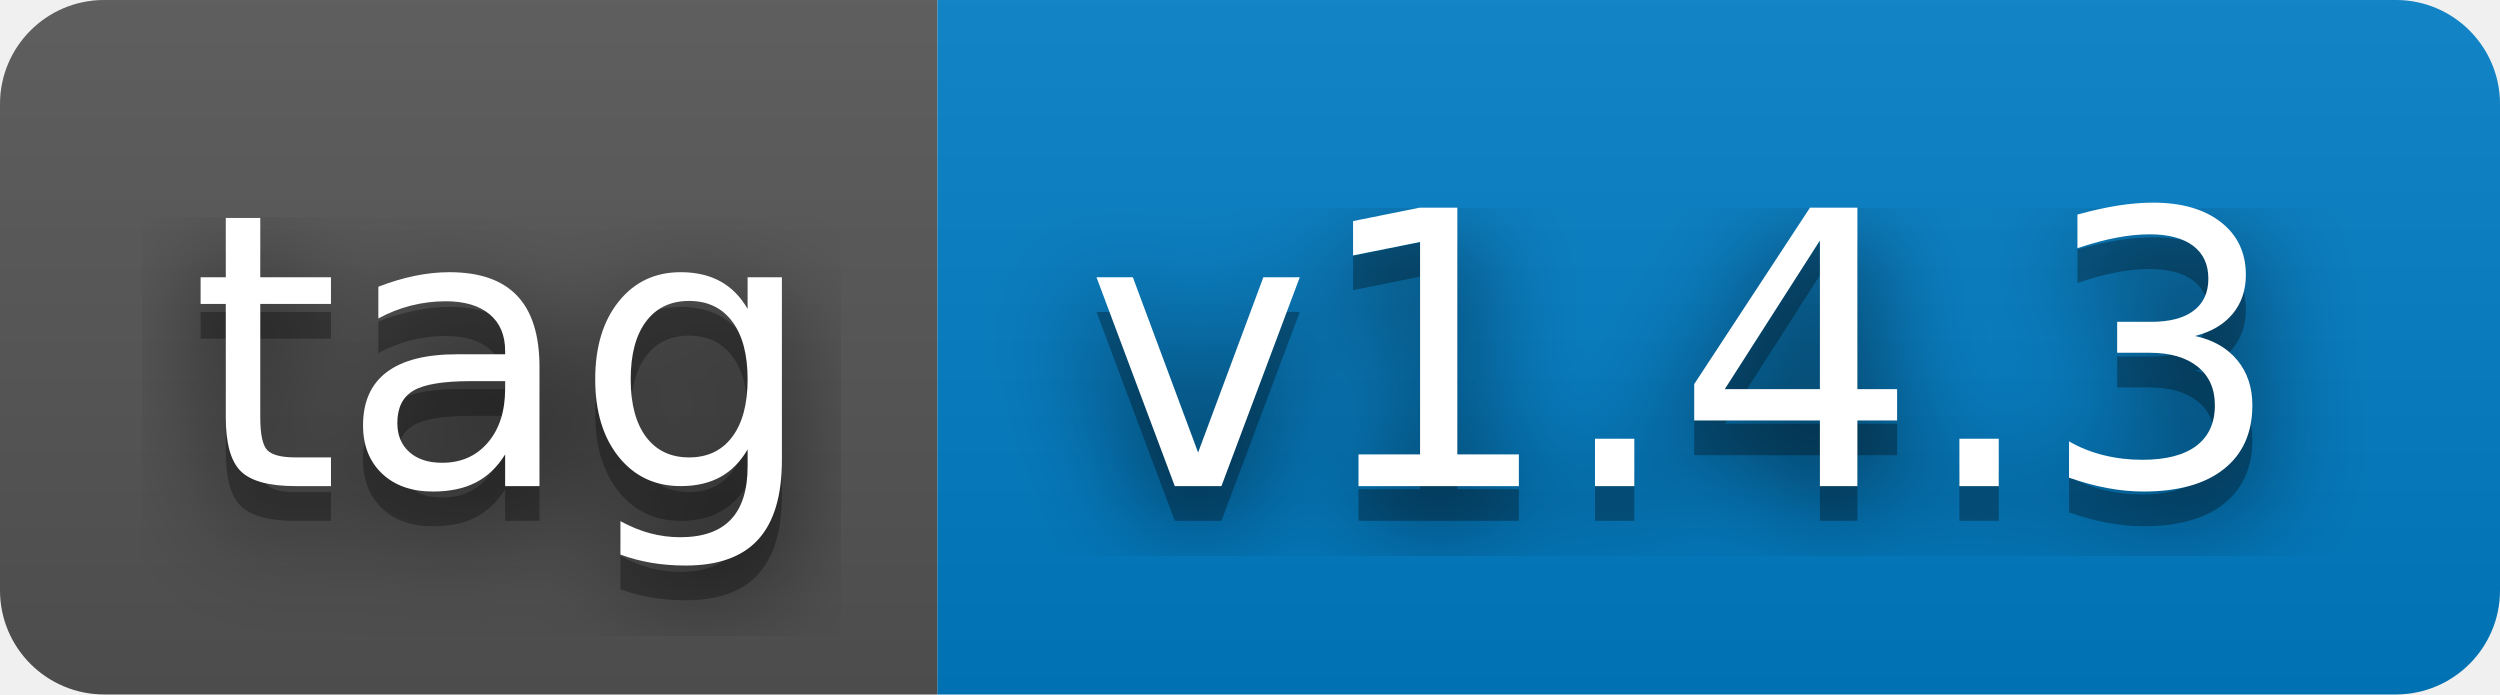
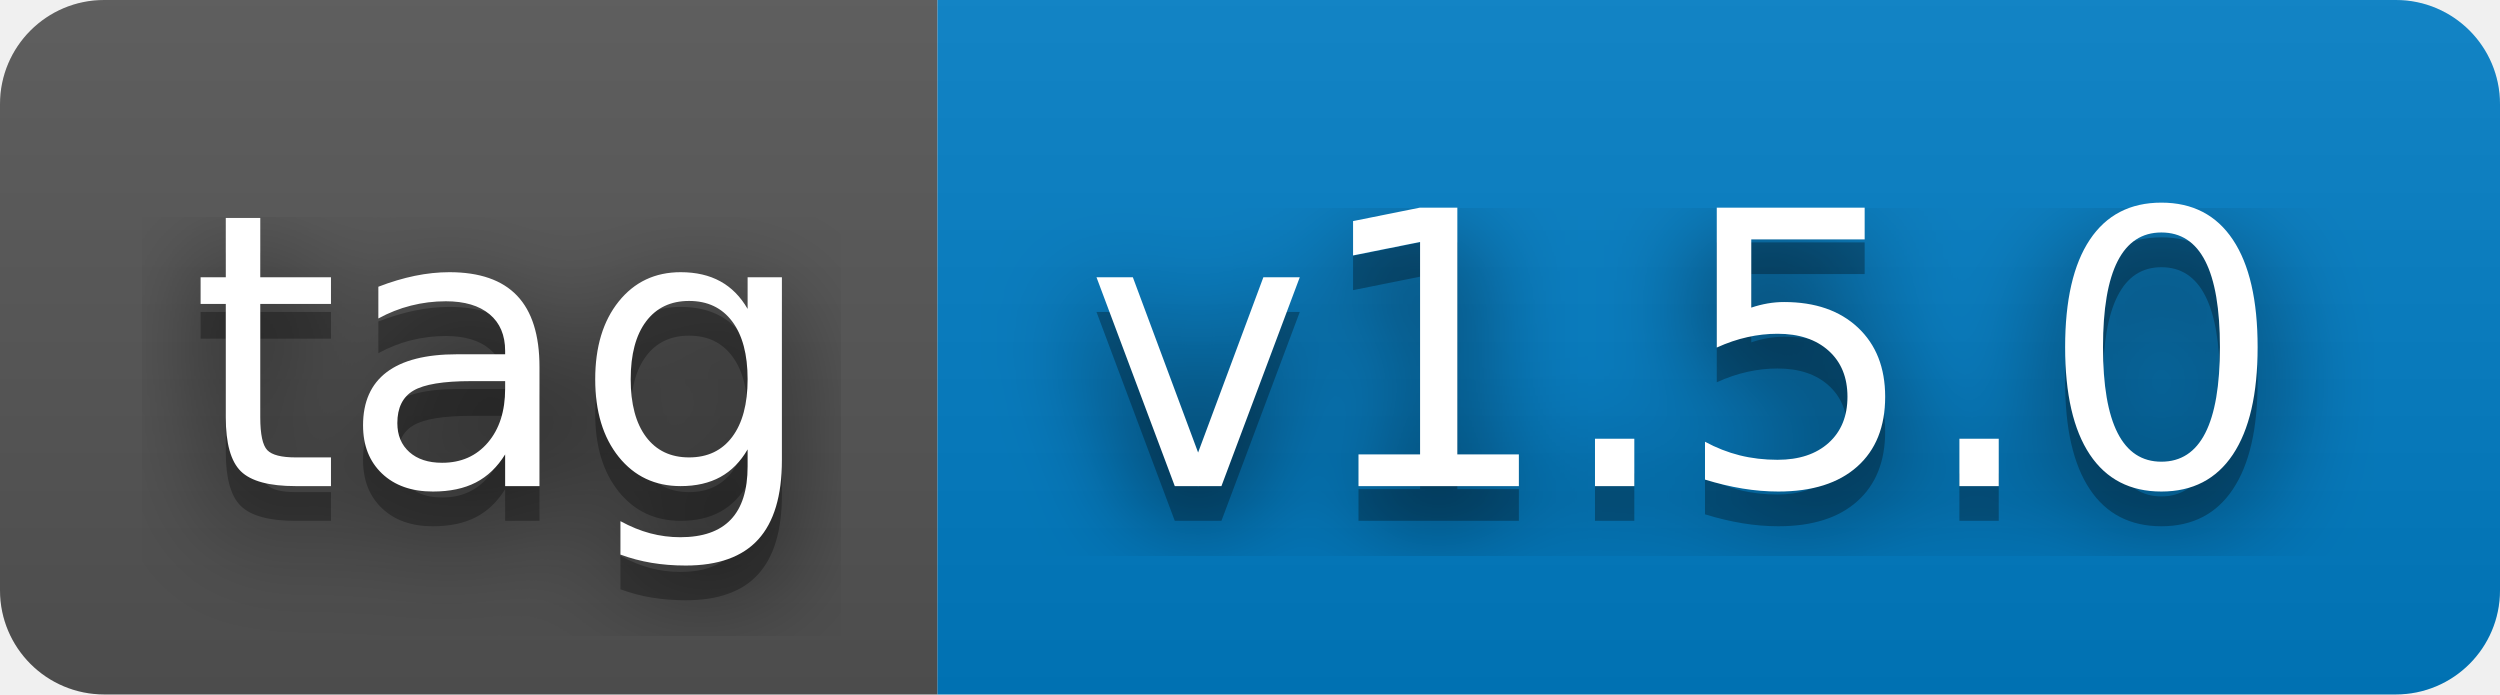
- <svg xmlns="http://www.w3.org/2000/svg" width="72" height="20" role="img" aria-label="tag: v1.4.3">
+ <svg xmlns="http://www.w3.org/2000/svg" width="72" height="20" role="img" aria-label="tag: v1.5.0">
  <filter id="blur">
    <feGaussianBlur stdDeviation="16" />
  </filter>
  <linearGradient id="s" x2="0" y2="100%">
    <stop offset="0" stop-color="#bbb" stop-opacity=".1" />
    <stop offset="1" stop-opacity=".1" />
  </linearGradient>
  <clipPath id="r">
    <rect width="72" height="20" rx="3" />
  </clipPath>
  <g clip-path="url(#r)">
    <rect width="27" height="20" fill="#555" />
    <rect x="27" width="45" height="20" fill="#007ec6" />
    <rect width="72" height="20" fill="url(#s)" />
  </g>
  <g fill="#fff" text-anchor="middle" font-family="Verdana,Geneva,DejaVu Sans,sans-serif" text-rendering="geometricPrecision" font-size="110">
    <g transform="scale(.1)">
      <g aria-hidden="true" fill="#010101">
        <text x="145" y="150" fill-opacity=".8" filter="url(#blur)" textLength="170">tag</text>
        <text x="145" y="150" fill-opacity=".3" textLength="170">tag</text>
      </g>
      <text x="145" y="140" textLength="170">tag</text>
    </g>
    <g transform="scale(.1)">
      <g aria-hidden="true" fill="#010101">
-         <text x="485" y="150" fill-opacity=".8" filter="url(#blur)" textLength="350">v1.4.3</text>
-         <text x="485" y="150" fill-opacity=".3" textLength="350">v1.4.3</text>
+         <text x="485" y="150" fill-opacity=".8" filter="url(#blur)" textLength="350">v1.5.0</text>
+         <text x="485" y="150" fill-opacity=".3" textLength="350">v1.5.0</text>
      </g>
-       <text x="485" y="140" textLength="350">v1.4.3</text>
+       <text x="485" y="140" textLength="350">v1.5.0</text>
    </g>
  </g>
</svg>
